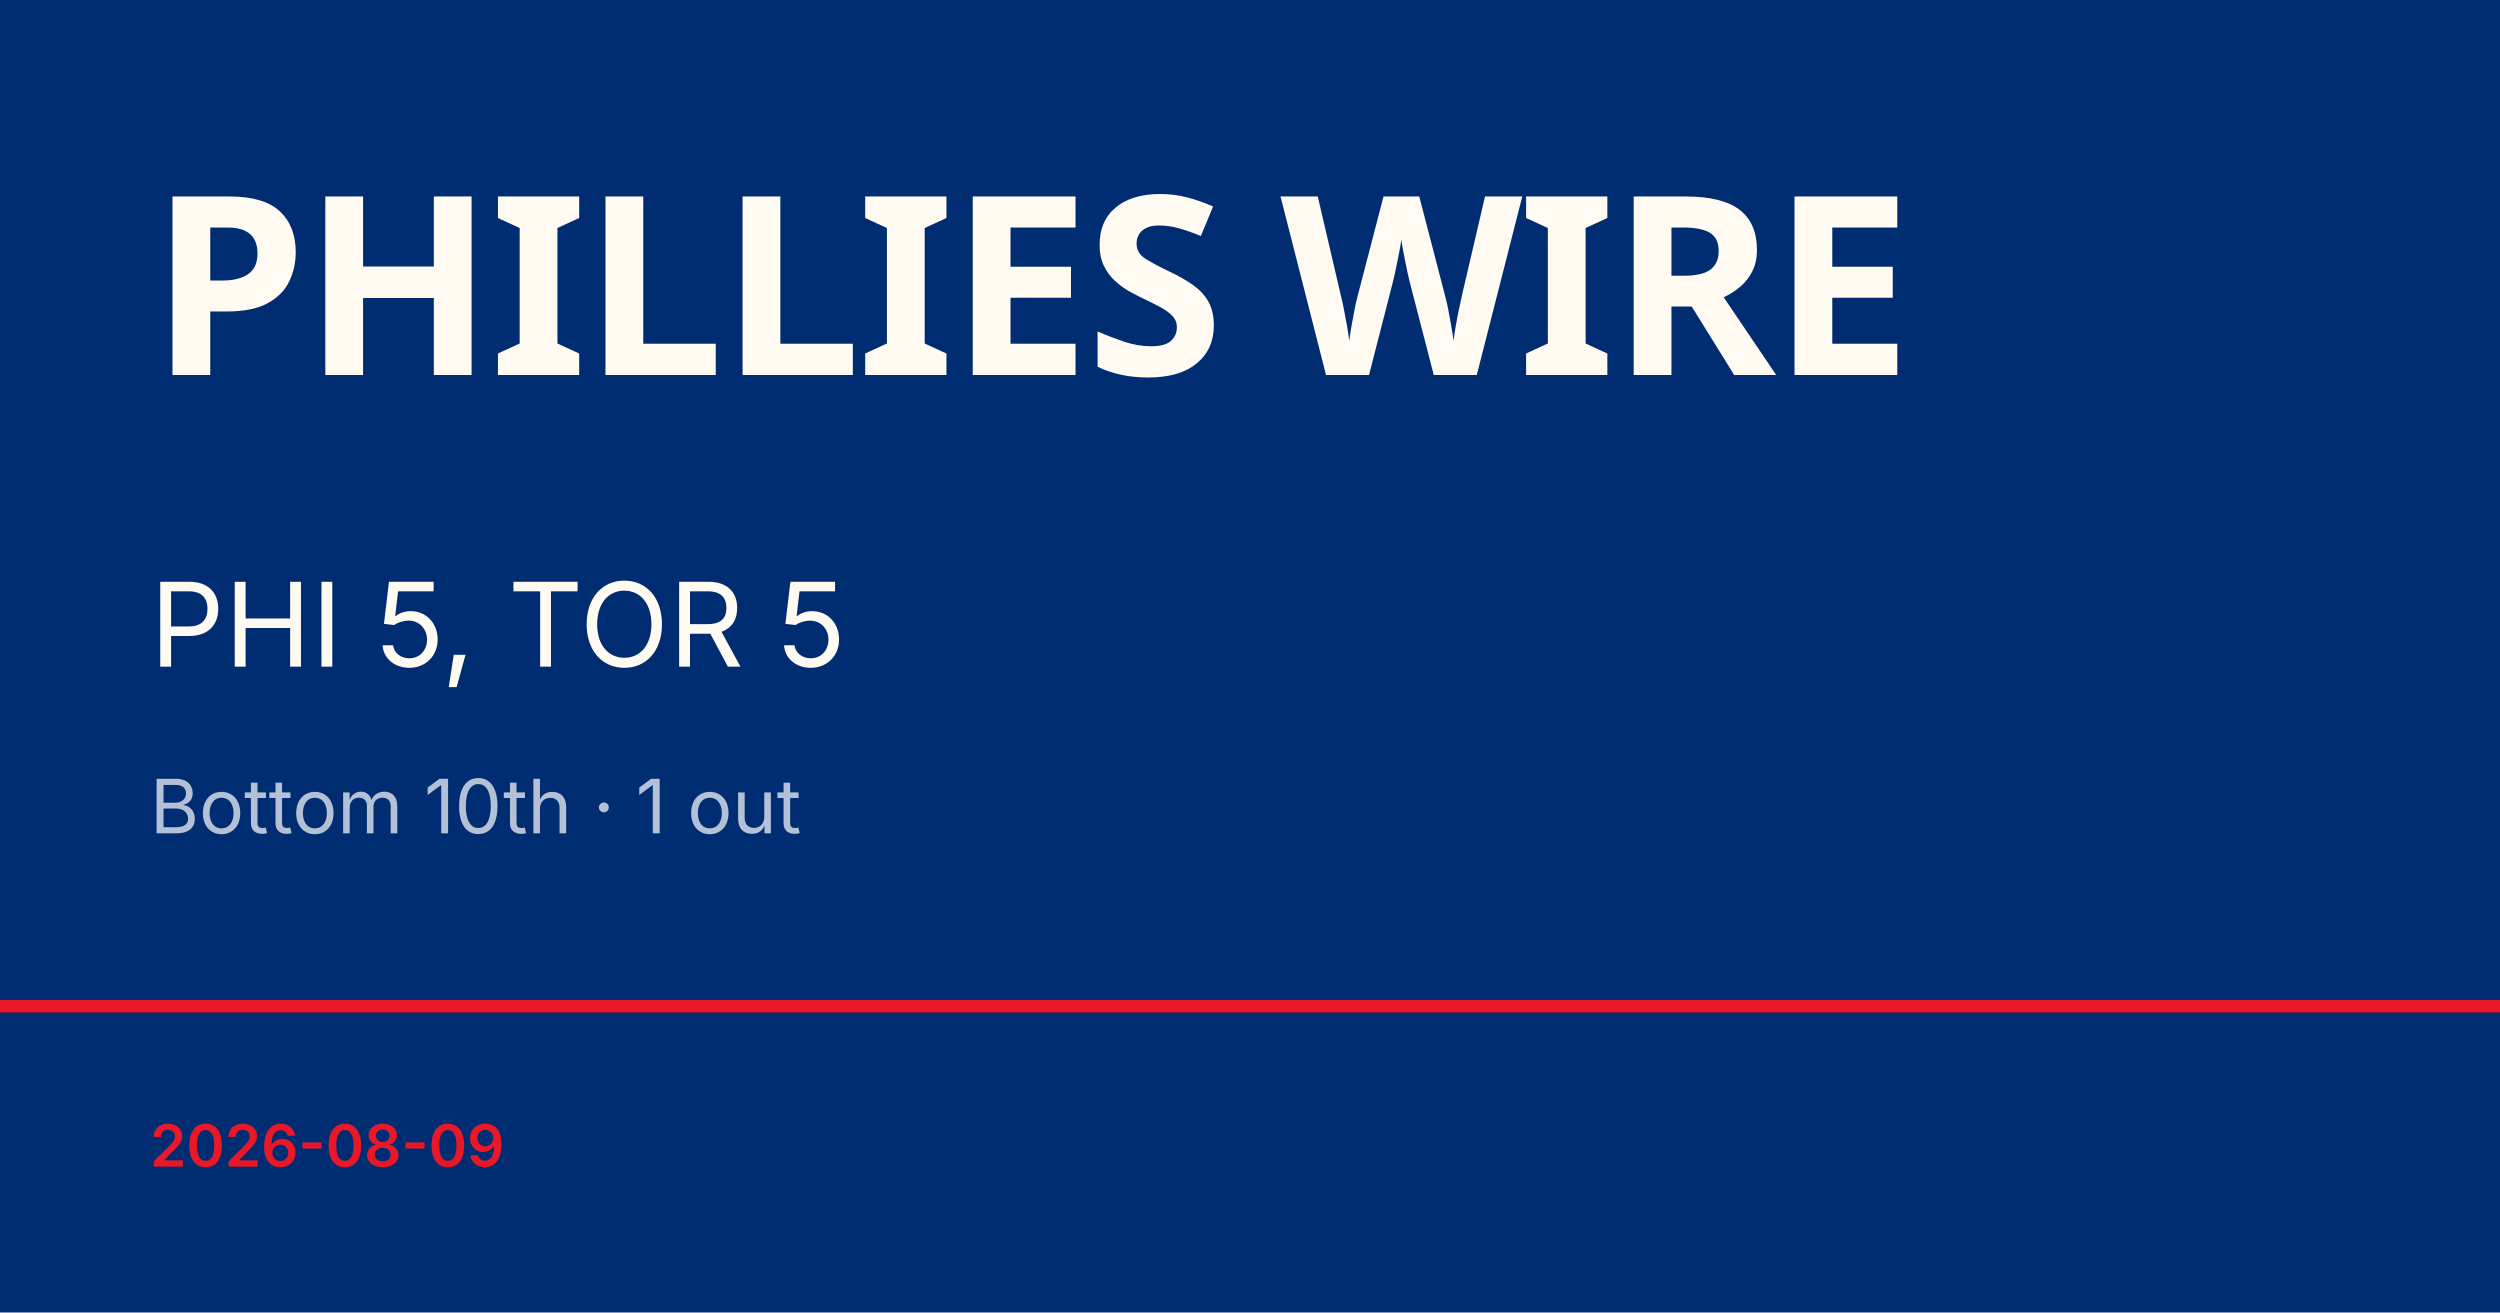
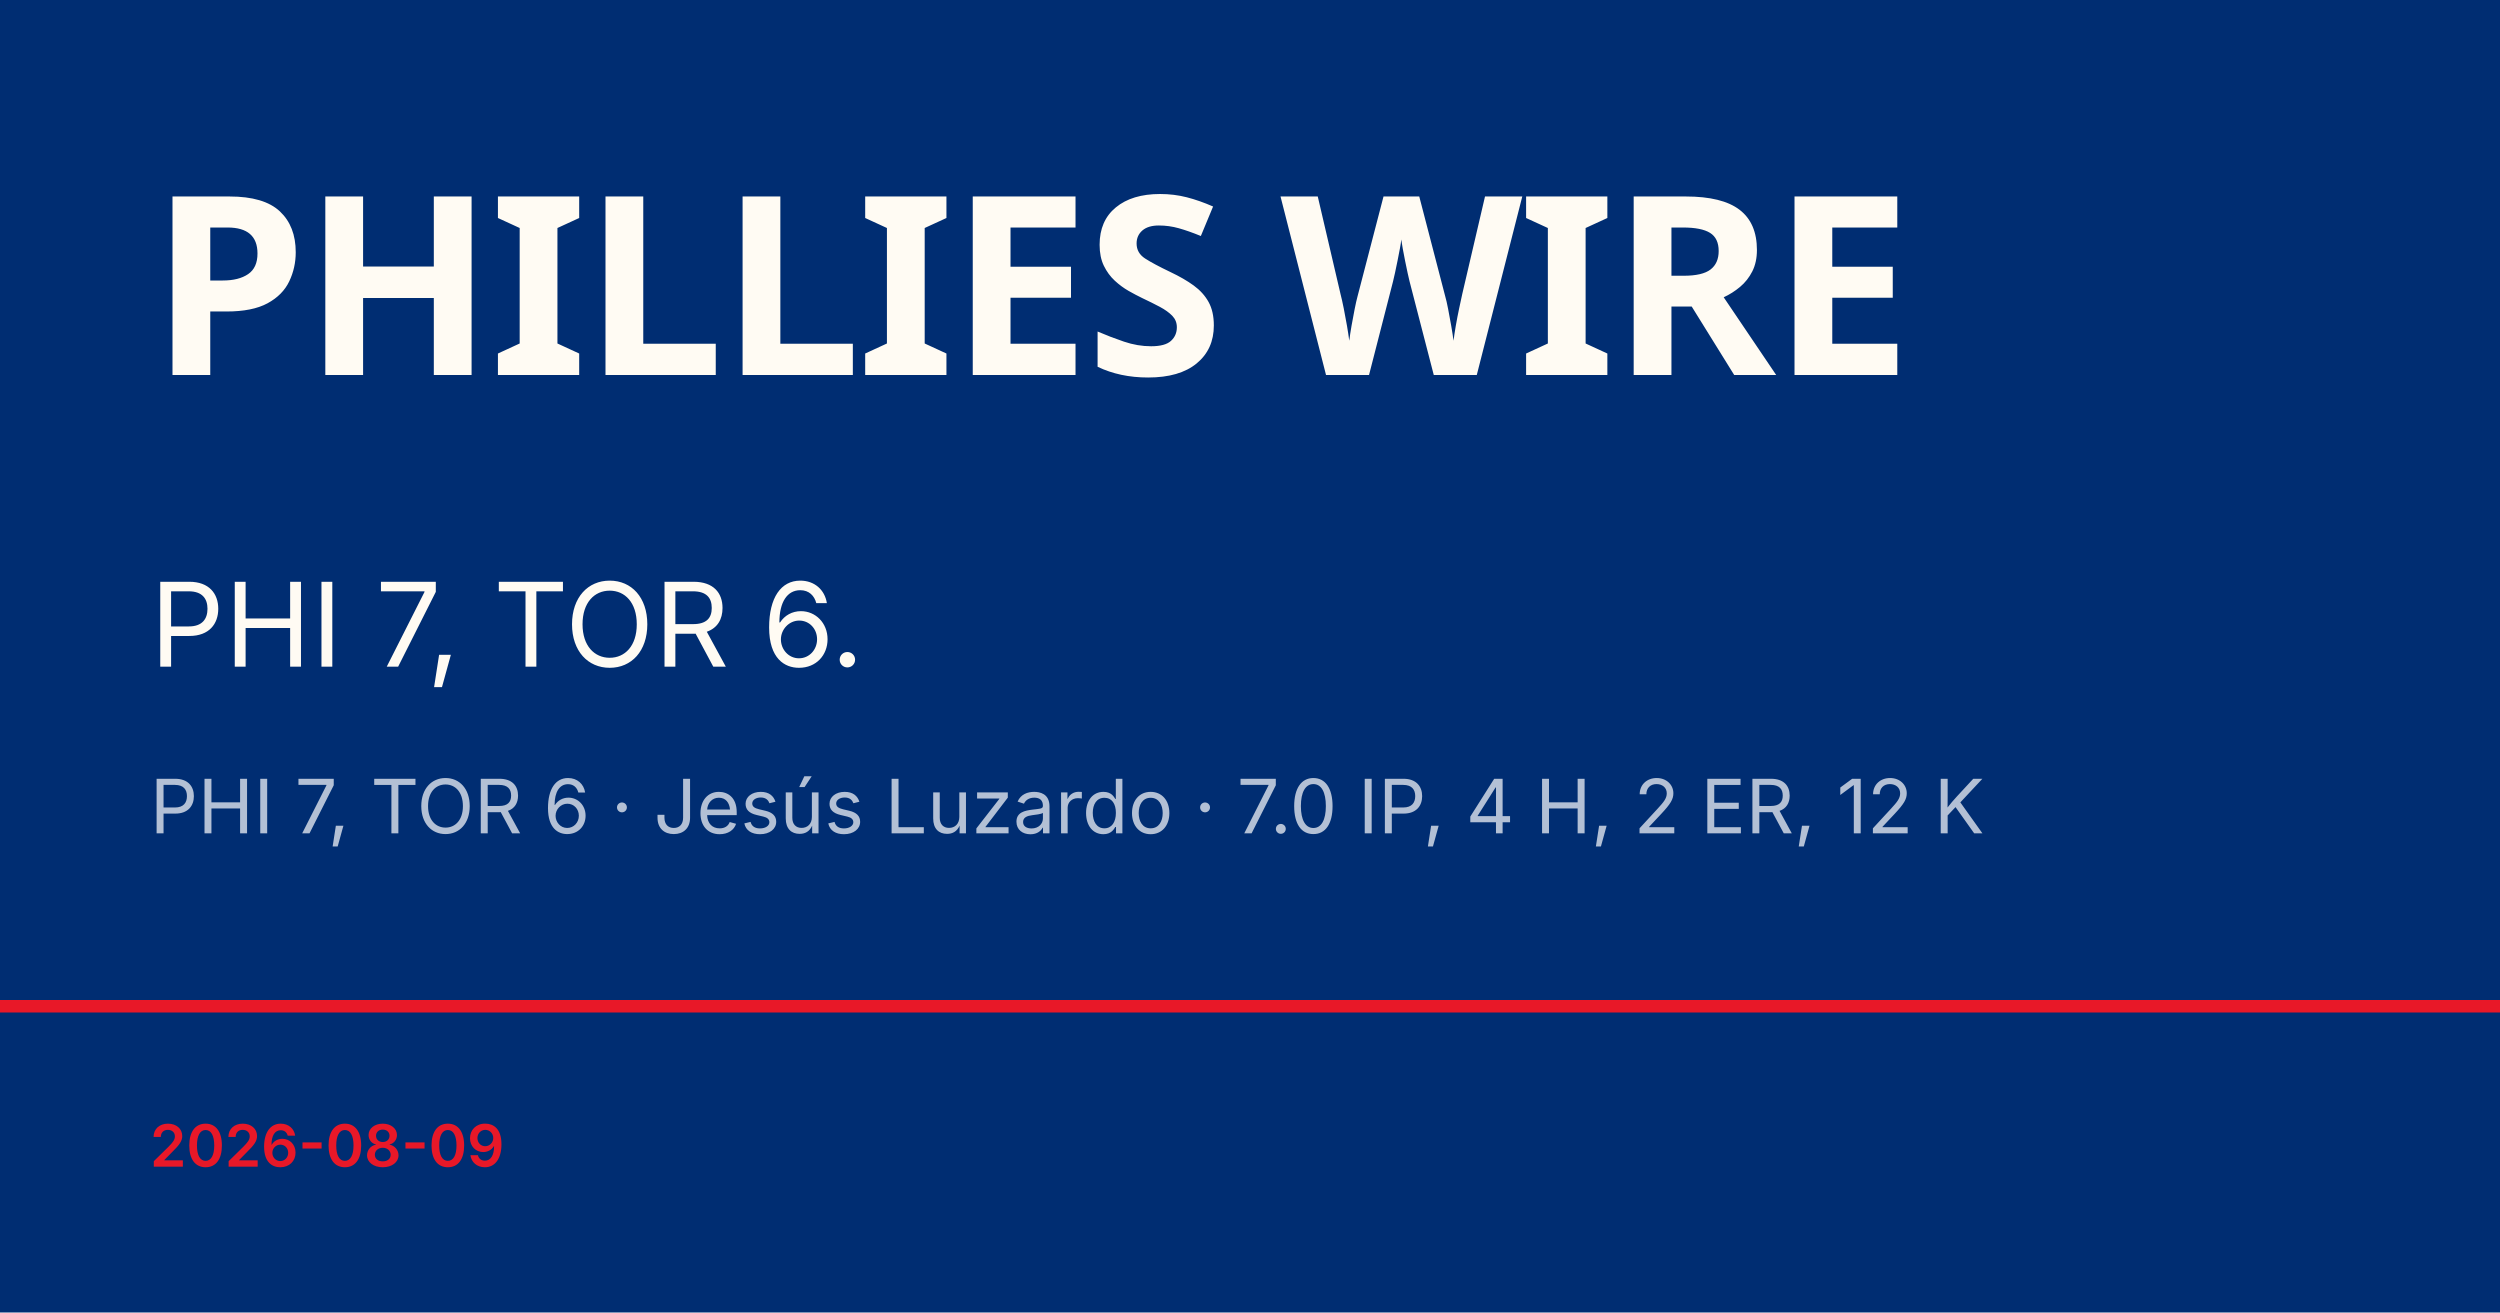
<svg xmlns="http://www.w3.org/2000/svg" viewBox="0 0 1200 630">
  <rect width="1200" height="630" fill="#002d72" />
  <rect y="480" width="1200" height="6" fill="#e81828" />
  <text x="72" y="180" font-family="Barlow Condensed, Impact, sans-serif" font-size="120" font-weight="900" fill="#fffbf3" letter-spacing="-2">PHILLIES WIRE</text>
-   <text x="72" y="320" font-family="Inter, Helvetica, sans-serif" font-size="56" fill="#fffbf3">PHI 5, TOR 5</text>
-   <text x="72" y="400" font-family="Inter, Helvetica, sans-serif" font-size="36" fill="rgba(255,255,255,0.7)">Bottom 10th · 1 out</text>
+   <text x="72" y="320" font-family="Inter, Helvetica, sans-serif" font-size="56" fill="#fffbf3">PHI 7, TOR 6.</text>
+   <text x="72" y="400" font-family="Inter, Helvetica, sans-serif" font-size="36" fill="rgba(255,255,255,0.7)">PHI 7, TOR 6 · Jesús Luzardo · 7.0 IP, 4 H, 2 ER, 12 K</text>
  <text x="72" y="560" font-family="Inter, Helvetica, sans-serif" font-size="28" fill="#e81828" font-weight="600">2026-08-09</text>
</svg>
